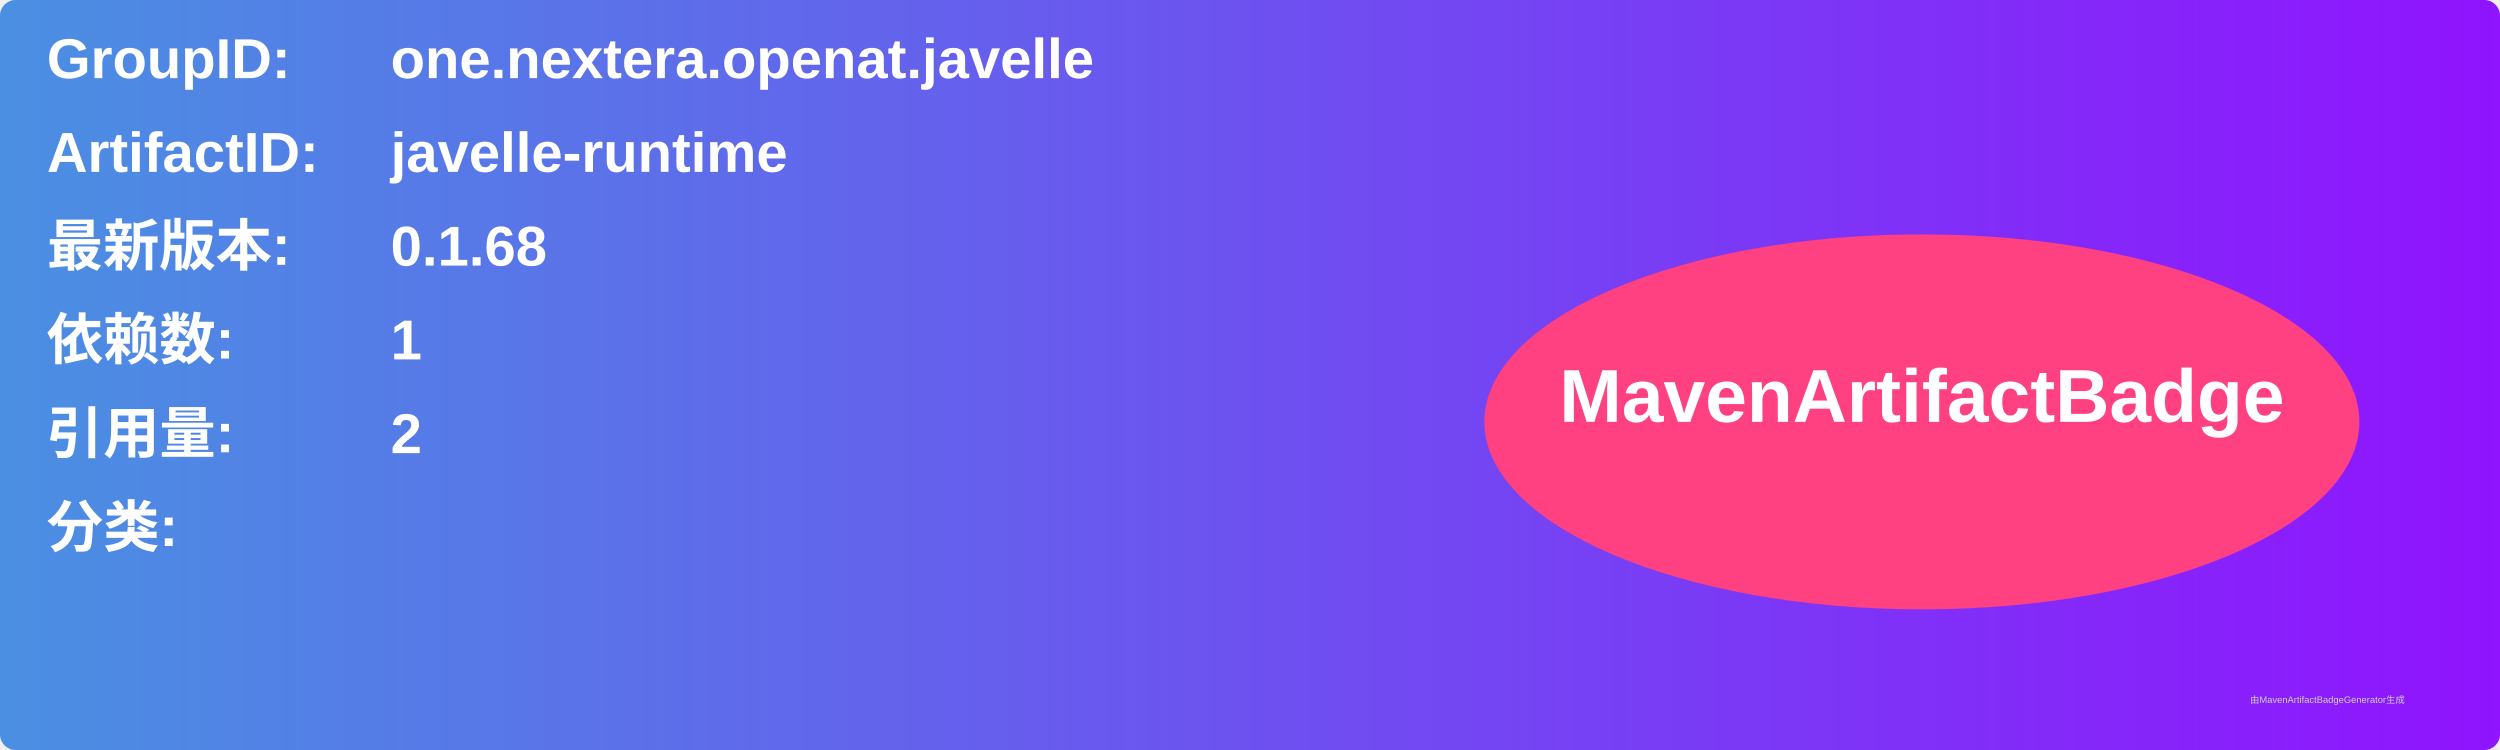
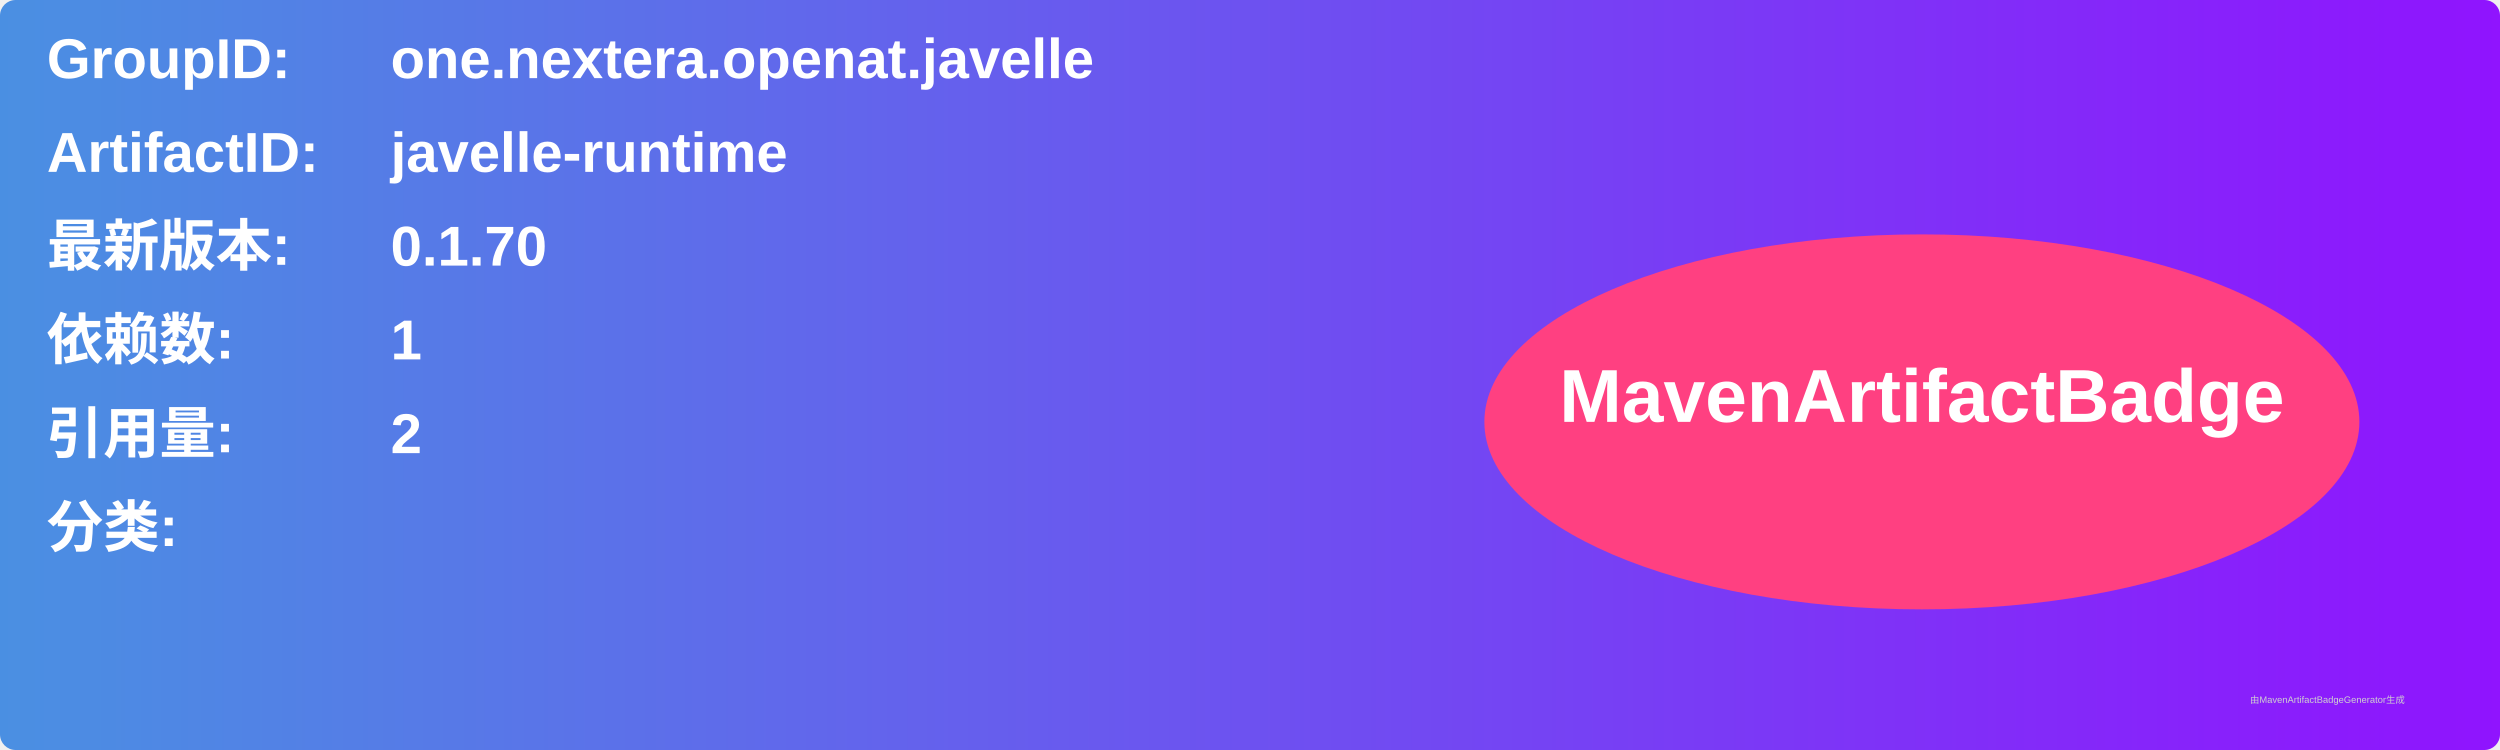
<svg xmlns="http://www.w3.org/2000/svg" width="800" height="240" viewBox="0 0 800 240">
  <linearGradient id="grad" x1="0%" y1="0%" x2="100%" y2="0%">
    <stop offset="0%" stop-color="#4a90e2" />
    <stop offset="100%" stop-color="#9013fe" />
  </linearGradient>
  <rect width="100%" height="100%" rx="5" ry="5" fill="url(#grad)" />
  <g transform="translate(15, 15)">
    <text x="0" y="10" font-family="Arial" font-size="18" fill="white" font-weight="bold" width="260">GroupID:</text>
    <text x="110" y="10" font-family="Arial" font-size="18" fill="white" font-weight="bold" width="460">one.nextera.openat.javelle</text>
    <text x="0" y="40" font-family="Arial" font-size="18" fill="white" font-weight="bold" width="260">ArtifactID:</text>
    <text x="110" y="40" font-family="Arial" font-size="18" fill="white" font-weight="bold" width="460">javelle-runtime</text>
    <text x="0" y="70" font-family="Arial" font-size="18" fill="white" font-weight="bold">最新版本:</text>
    <text x="110" y="70" font-family="Arial" font-size="18" fill="white" font-weight="bold">
-       <tspan font-weight="bold">0.1.68</tspan>
+       <tspan font-weight="bold">0.1.70</tspan>
    </text>
    <text x="0" y="100" font-family="Arial" font-size="18" fill="white" font-weight="bold">依赖数: </text>
    <text x="110" y="100" font-family="Arial" font-size="18" fill="white">
      <tspan font-weight="bold">1</tspan>
    </text>
    <text x="0" y="130" font-family="Arial" font-size="18" fill="white" font-weight="bold">引用量: </text>
    <text x="110" y="130" font-family="Arial" font-size="18" fill="white">
      <tspan font-weight="bold">2</tspan>
    </text>
    <text x="0" y="160" font-family="Arial" font-size="18" fill="white" font-weight="bold">分类:</text>
    <text x="10" y="190" font-family="Arial" font-size="10" fill="white">
      <tspan font-weight="bold" />
    </text>
    <ellipse cx="600" cy="120" rx="140" ry="60" fill="#ff4081" />
    <text x="600" y="120" text-anchor="middle" font-family="Arial" font-size="24" fill="white" font-weight="bold">MavenArtifactBadge</text>
  </g>
  <text x="720" y="225" font-family="Arial" font-size="3" fill="#d0d0d0">由MavenArtifactBadgeGenerator生成</text>
</svg>
